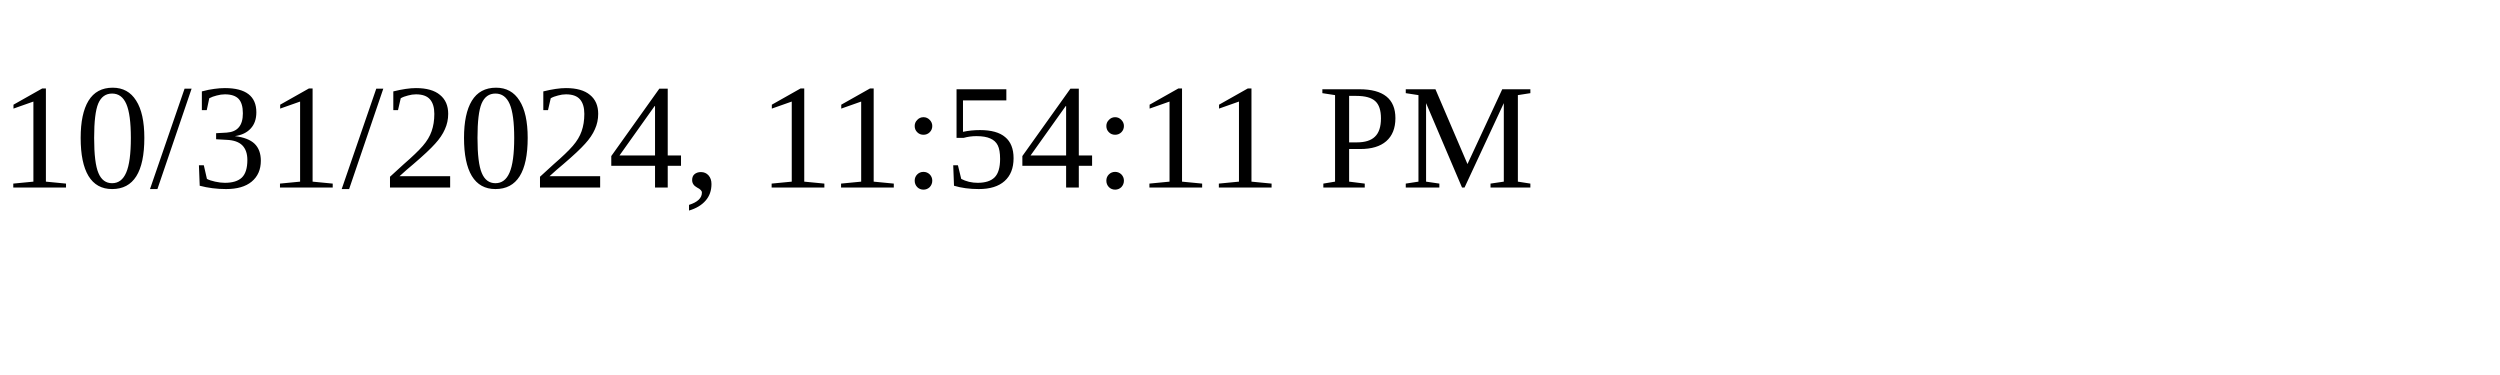
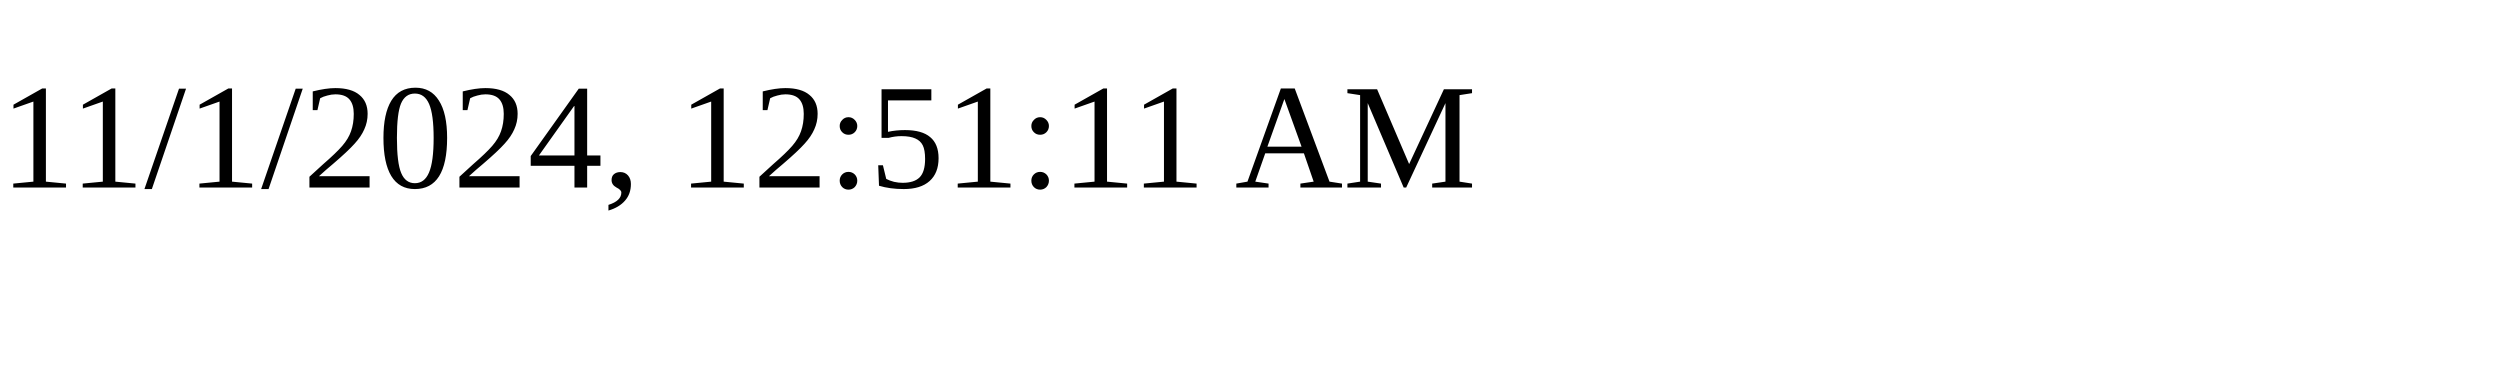
<svg xmlns="http://www.w3.org/2000/svg" height="30" width="200">
-   <text x="0" y="15">10/31/2024, 11:54:11 PM</text>
+   <text x="0" y="15">11/1/2024, 12:51:11 AM</text>
</svg>
